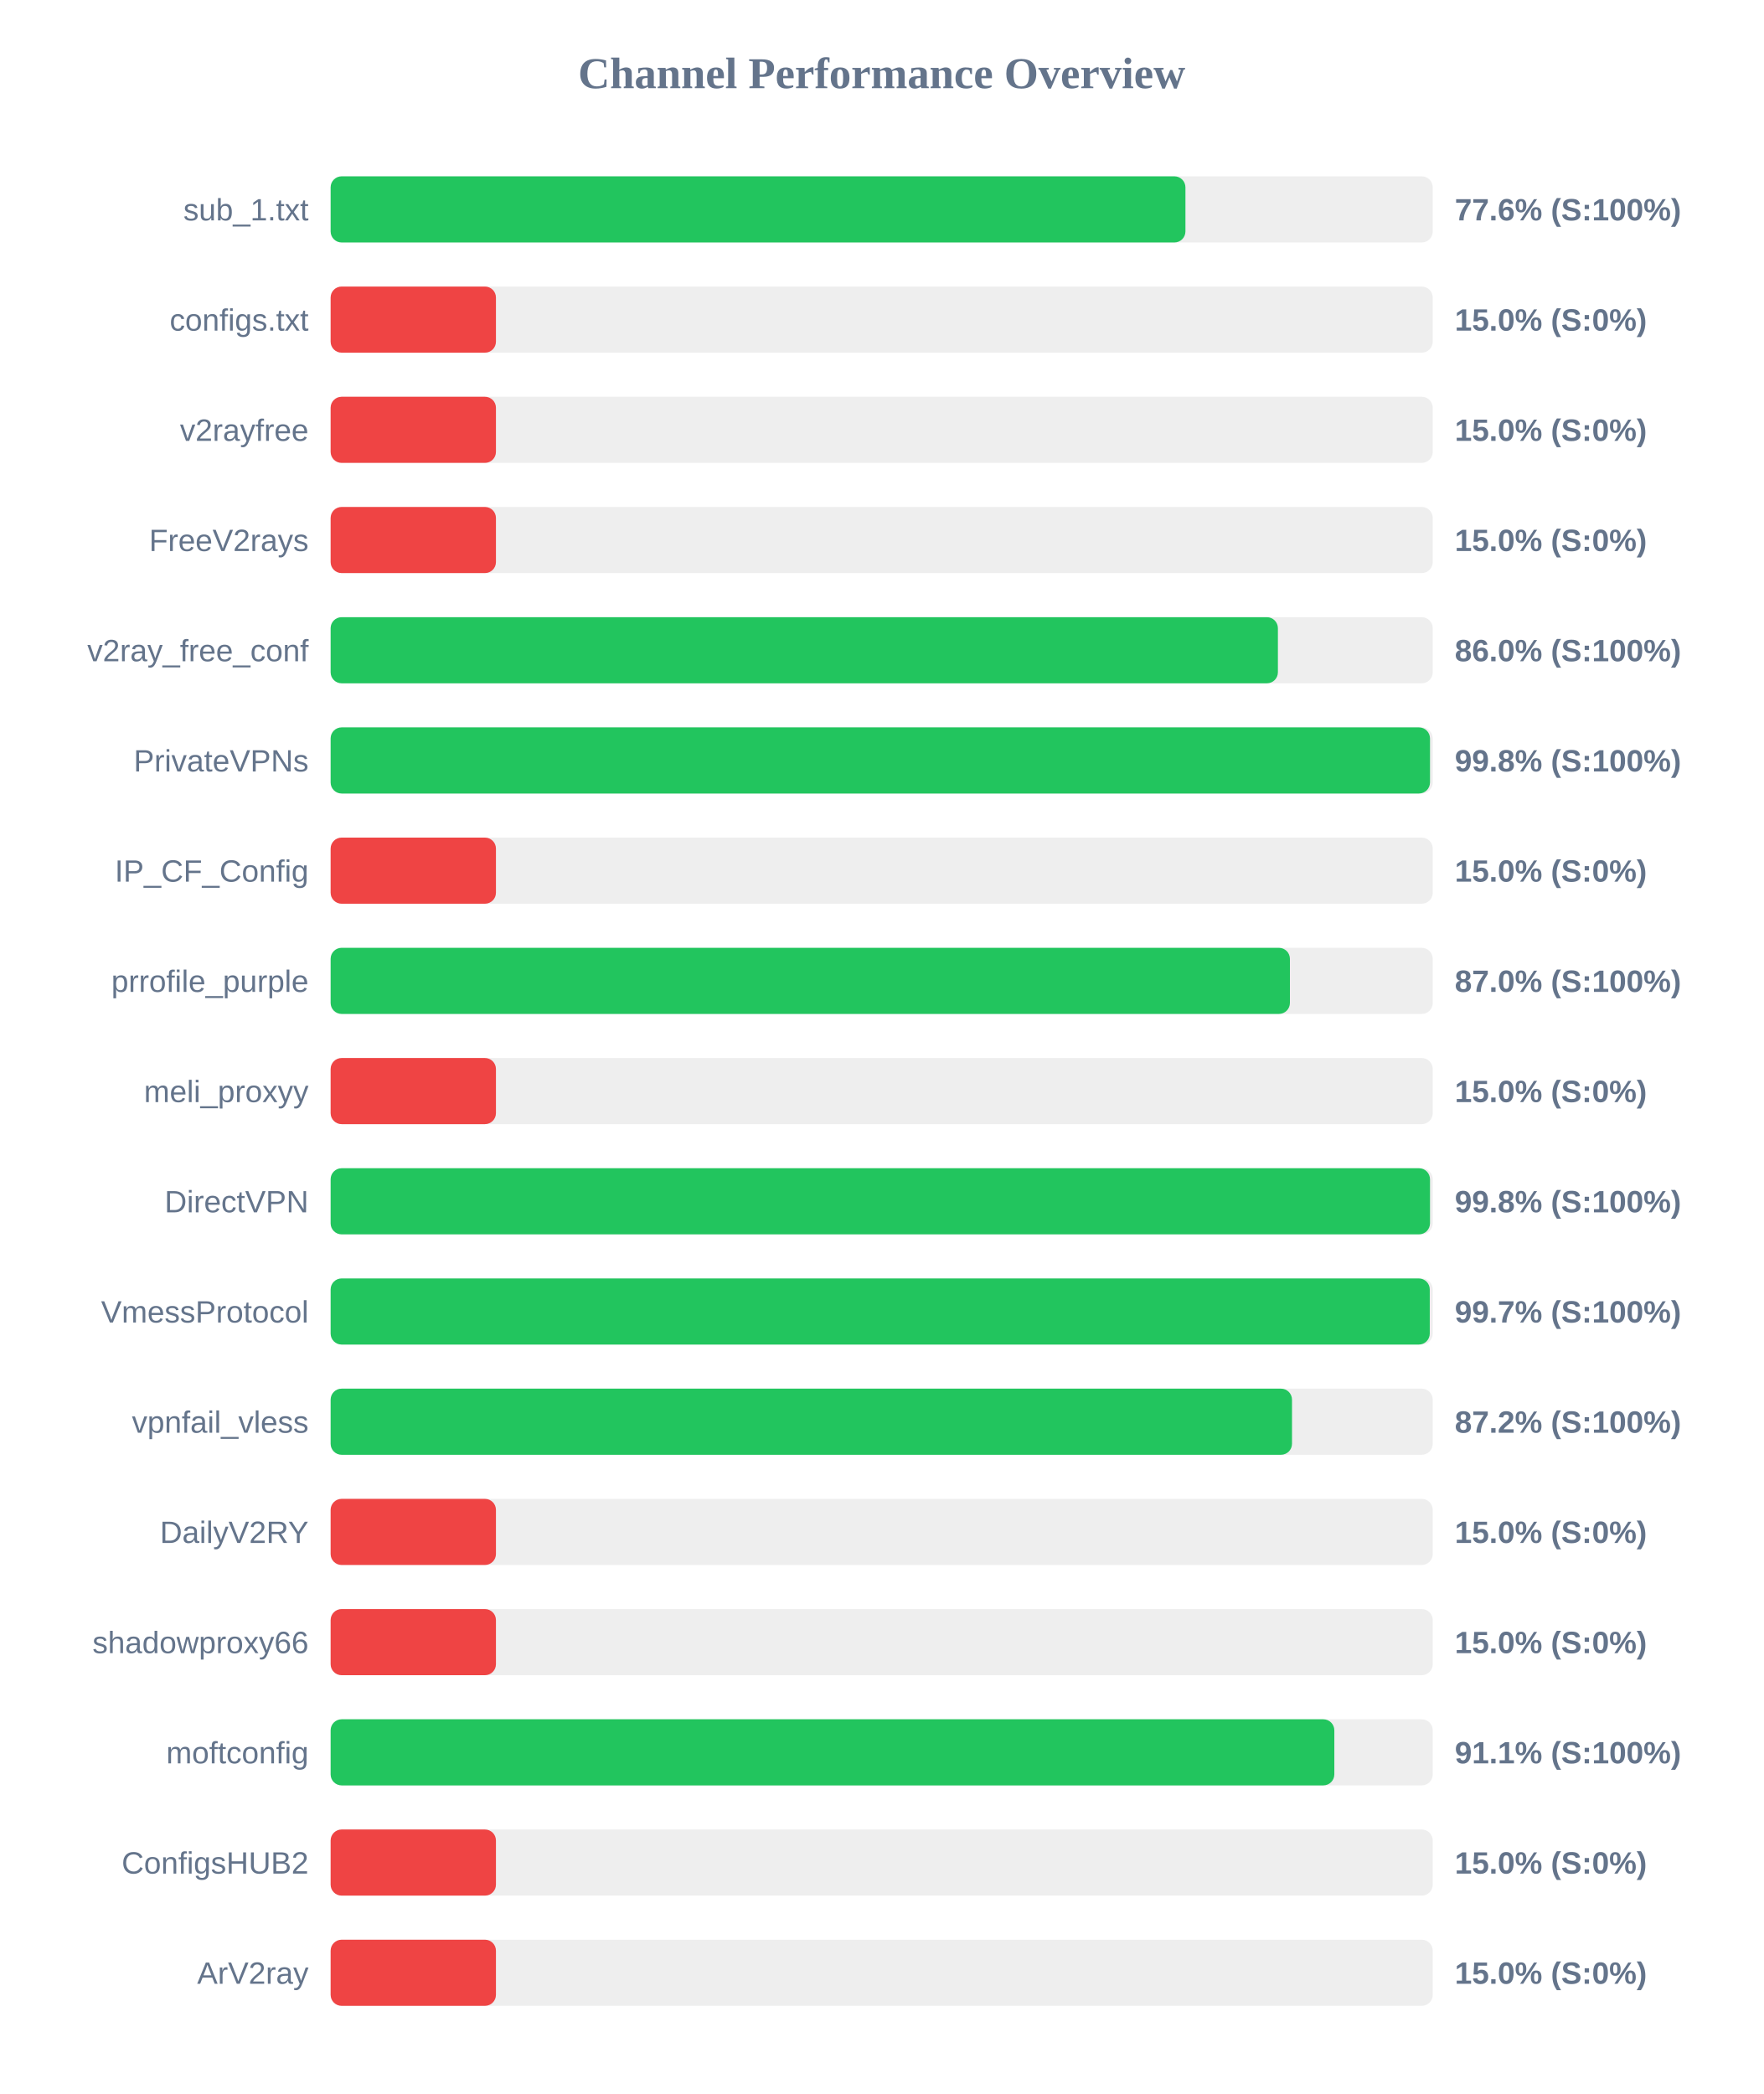
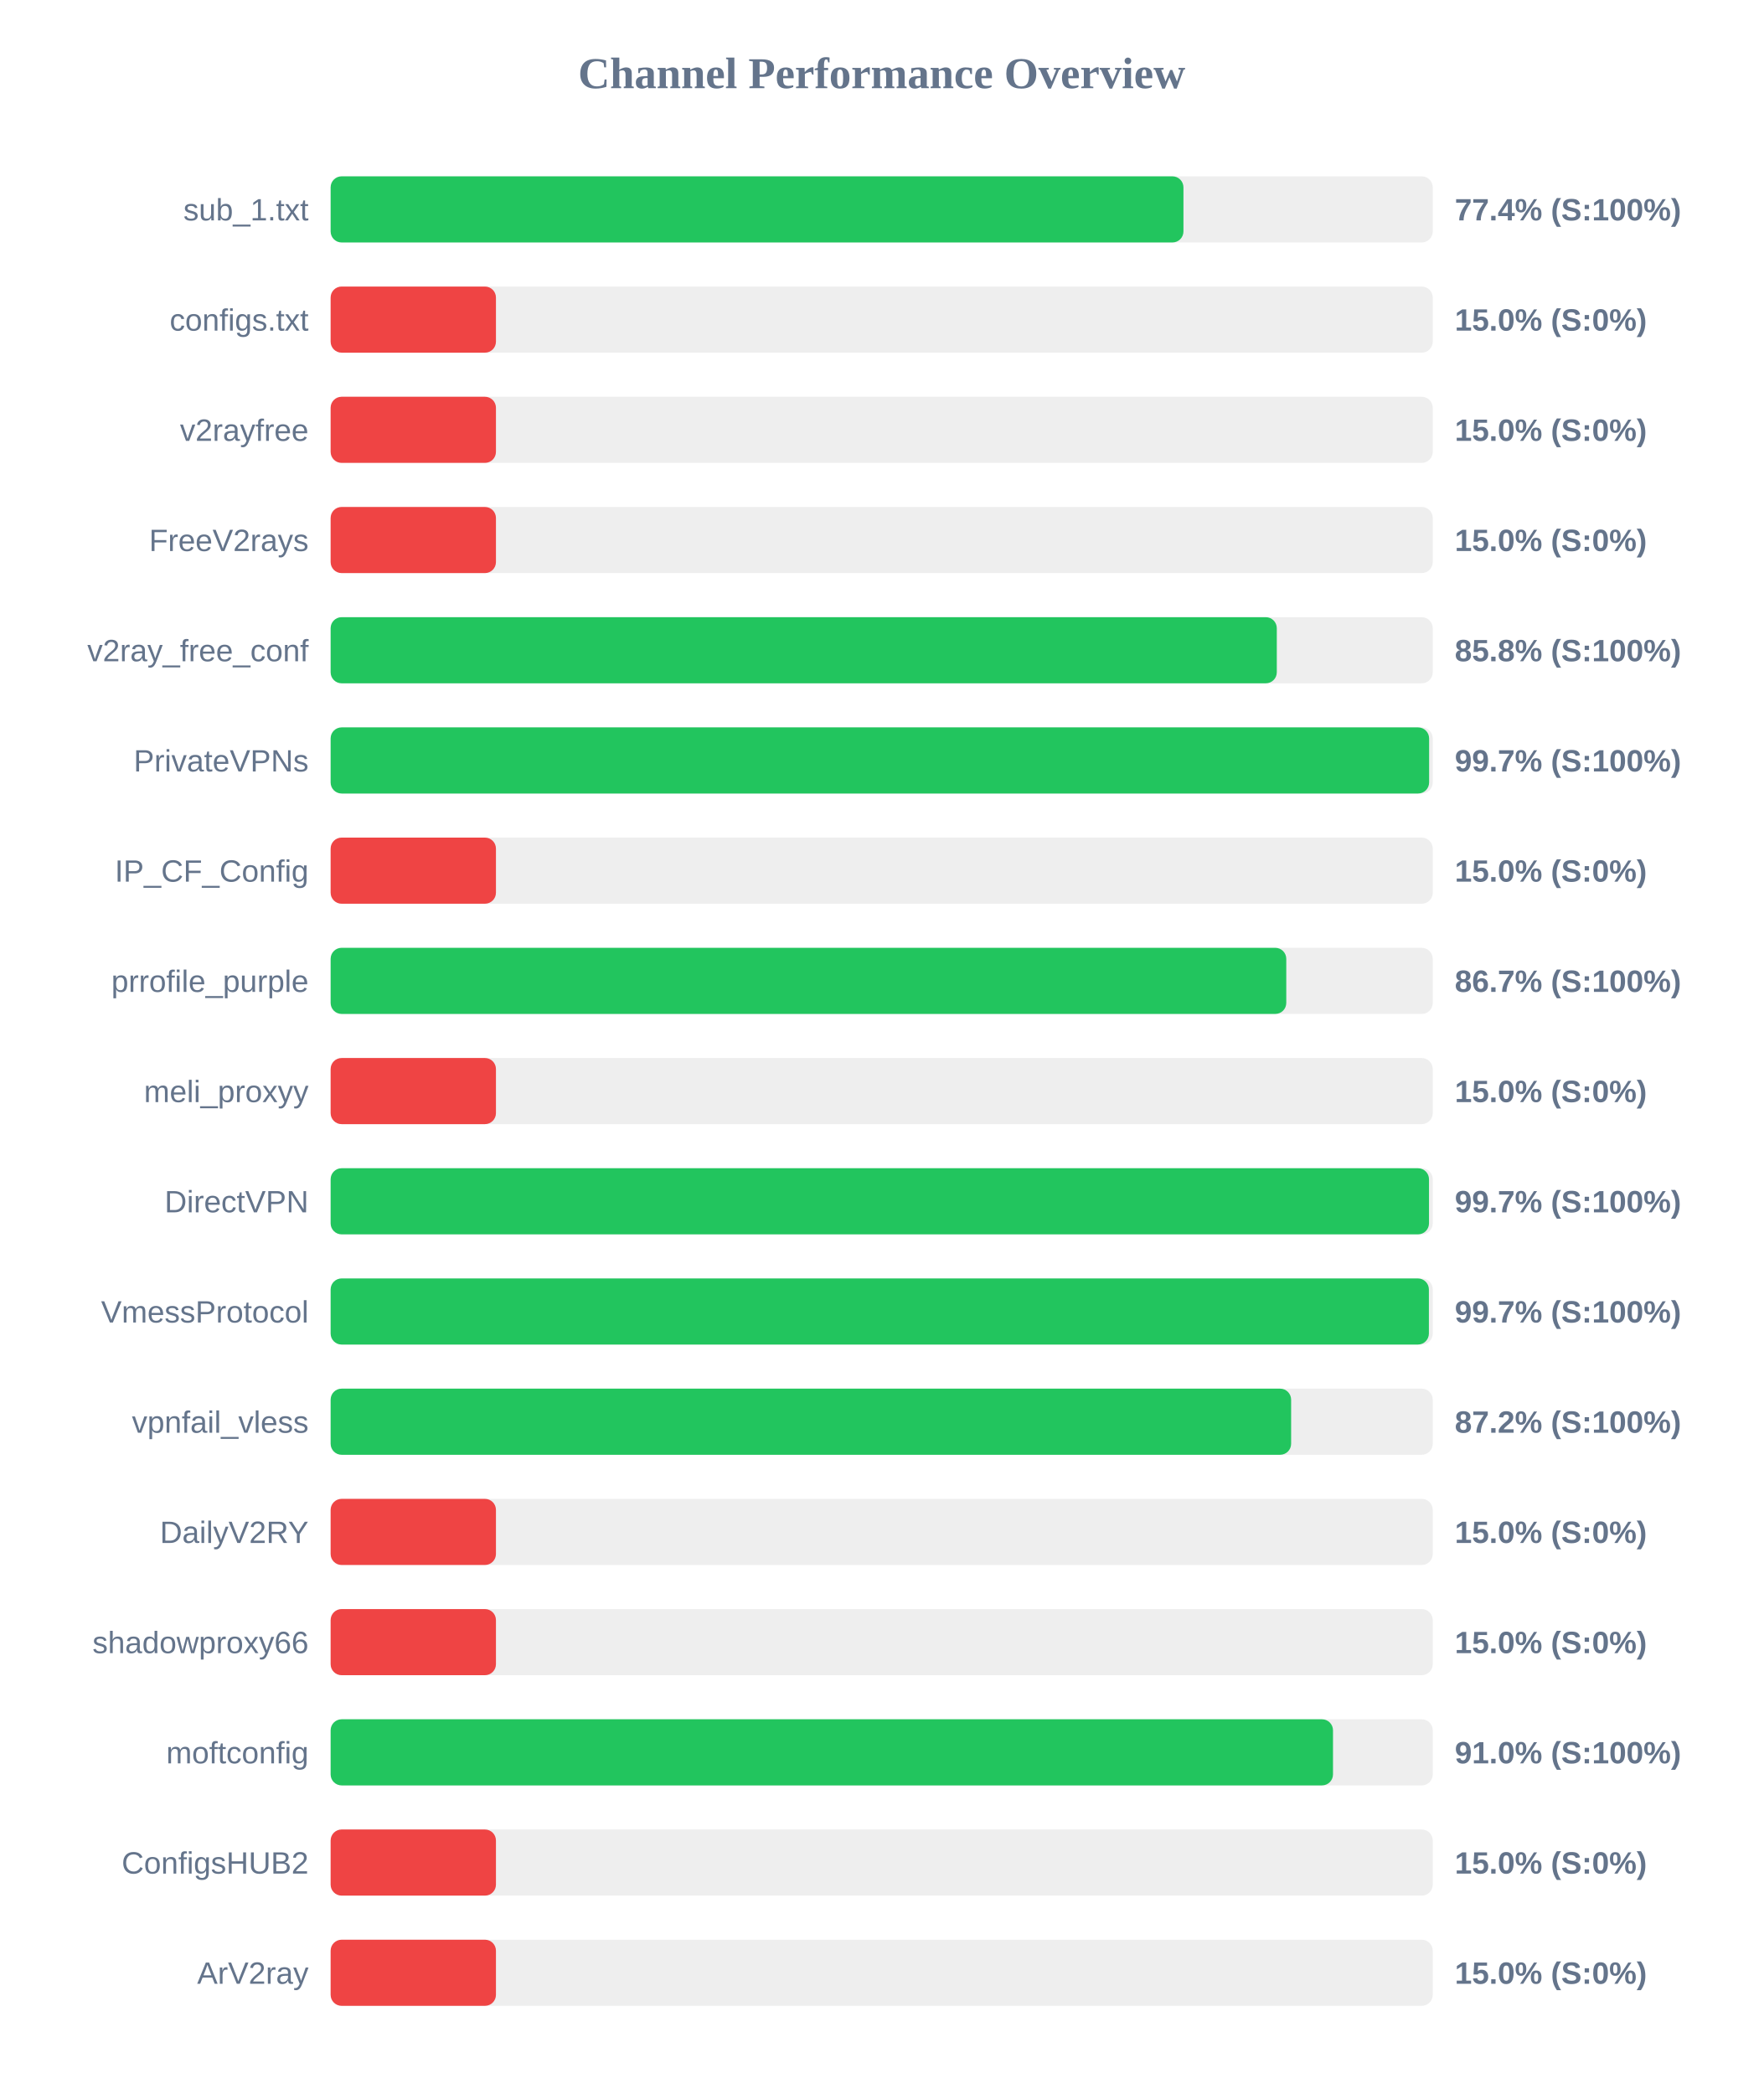
<svg xmlns="http://www.w3.org/2000/svg" width="800" height="950" version="1.1">
  <style>
        .row { font: 14px Arial; fill: #64748b; }
        .score { font: bold 14px Arial; fill: #64748b; }
    </style>
  <text x="400" y="40" text-anchor="middle" font-size="20px" font-weight="bold" fill="#64748b">Channel Performance Overview</text>
  <rect x="150" y="80" width="500" height="30" fill="#eee" rx="5" />
-   <rect x="150" y="80" width="387.8" height="30" fill="#22c55e" rx="5" />
+   <rect x="150" y="80" width="386.9" height="30" fill="#22c55e" rx="5" />
  <text x="140" y="100" text-anchor="end" class="row">sub_1.txt</text>
-   <text x="660" y="100" text-anchor="start" class="score">77.6% (S:100%)</text>
+   <text x="660" y="100" text-anchor="start" class="score">77.4% (S:100%)</text>
  <rect x="150" y="130" width="500" height="30" fill="#eee" rx="5" />
  <rect x="150" y="130" width="75.0" height="30" fill="#ef4444" rx="5" />
  <text x="140" y="150" text-anchor="end" class="row">configs.txt</text>
  <text x="660" y="150" text-anchor="start" class="score">15.0% (S:0%)</text>
  <rect x="150" y="180" width="500" height="30" fill="#eee" rx="5" />
  <rect x="150" y="180" width="75.0" height="30" fill="#ef4444" rx="5" />
  <text x="140" y="200" text-anchor="end" class="row">v2rayfree</text>
  <text x="660" y="200" text-anchor="start" class="score">15.0% (S:0%)</text>
  <rect x="150" y="230" width="500" height="30" fill="#eee" rx="5" />
  <rect x="150" y="230" width="75.0" height="30" fill="#ef4444" rx="5" />
  <text x="140" y="250" text-anchor="end" class="row">FreeV2rays</text>
  <text x="660" y="250" text-anchor="start" class="score">15.0% (S:0%)</text>
  <rect x="150" y="280" width="500" height="30" fill="#eee" rx="5" />
-   <rect x="150" y="280" width="429.75" height="30" fill="#22c55e" rx="5" />
+   <rect x="150" y="280" width="429.25" height="30" fill="#22c55e" rx="5" />
  <text x="140" y="300" text-anchor="end" class="row">v2ray_free_conf</text>
-   <text x="660" y="300" text-anchor="start" class="score">86.0% (S:100%)</text>
+   <text x="660" y="300" text-anchor="start" class="score">85.8% (S:100%)</text>
  <rect x="150" y="330" width="500" height="30" fill="#eee" rx="5" />
-   <rect x="150" y="330" width="498.75" height="30" fill="#22c55e" rx="5" />
+   <rect x="150" y="330" width="498.35" height="30" fill="#22c55e" rx="5" />
  <text x="140" y="350" text-anchor="end" class="row">PrivateVPNs</text>
-   <text x="660" y="350" text-anchor="start" class="score">99.8% (S:100%)</text>
+   <text x="660" y="350" text-anchor="start" class="score">99.7% (S:100%)</text>
  <rect x="150" y="380" width="500" height="30" fill="#eee" rx="5" />
  <rect x="150" y="380" width="75.0" height="30" fill="#ef4444" rx="5" />
  <text x="140" y="400" text-anchor="end" class="row">IP_CF_Config</text>
  <text x="660" y="400" text-anchor="start" class="score">15.0% (S:0%)</text>
  <rect x="150" y="430" width="500" height="30" fill="#eee" rx="5" />
-   <rect x="150" y="430" width="435.2" height="30" fill="#22c55e" rx="5" />
+   <rect x="150" y="430" width="433.55" height="30" fill="#22c55e" rx="5" />
  <text x="140" y="450" text-anchor="end" class="row">prrofile_purple</text>
-   <text x="660" y="450" text-anchor="start" class="score">87.0% (S:100%)</text>
+   <text x="660" y="450" text-anchor="start" class="score">86.7% (S:100%)</text>
  <rect x="150" y="480" width="500" height="30" fill="#eee" rx="5" />
  <rect x="150" y="480" width="75.0" height="30" fill="#ef4444" rx="5" />
  <text x="140" y="500" text-anchor="end" class="row">meli_proxyy</text>
  <text x="660" y="500" text-anchor="start" class="score">15.0% (S:0%)</text>
  <rect x="150" y="530" width="500" height="30" fill="#eee" rx="5" />
-   <rect x="150" y="530" width="498.75" height="30" fill="#22c55e" rx="5" />
+   <rect x="150" y="530" width="498.3" height="30" fill="#22c55e" rx="5" />
  <text x="140" y="550" text-anchor="end" class="row">DirectVPN</text>
-   <text x="660" y="550" text-anchor="start" class="score">99.8% (S:100%)</text>
+   <text x="660" y="550" text-anchor="start" class="score">99.7% (S:100%)</text>
  <rect x="150" y="580" width="500" height="30" fill="#eee" rx="5" />
-   <rect x="150" y="580" width="498.65" height="30" fill="#22c55e" rx="5" />
+   <rect x="150" y="580" width="498.25" height="30" fill="#22c55e" rx="5" />
  <text x="140" y="600" text-anchor="end" class="row">VmessProtocol</text>
  <text x="660" y="600" text-anchor="start" class="score">99.7% (S:100%)</text>
  <rect x="150" y="630" width="500" height="30" fill="#eee" rx="5" />
-   <rect x="150" y="630" width="436.15" height="30" fill="#22c55e" rx="5" />
+   <rect x="150" y="630" width="435.75" height="30" fill="#22c55e" rx="5" />
  <text x="140" y="650" text-anchor="end" class="row">vpnfail_vless</text>
  <text x="660" y="650" text-anchor="start" class="score">87.2% (S:100%)</text>
  <rect x="150" y="680" width="500" height="30" fill="#eee" rx="5" />
  <rect x="150" y="680" width="75.0" height="30" fill="#ef4444" rx="5" />
  <text x="140" y="700" text-anchor="end" class="row">DailyV2RY</text>
  <text x="660" y="700" text-anchor="start" class="score">15.0% (S:0%)</text>
  <rect x="150" y="730" width="500" height="30" fill="#eee" rx="5" />
  <rect x="150" y="730" width="75.0" height="30" fill="#ef4444" rx="5" />
  <text x="140" y="750" text-anchor="end" class="row">shadowproxy66</text>
  <text x="660" y="750" text-anchor="start" class="score">15.0% (S:0%)</text>
  <rect x="150" y="780" width="500" height="30" fill="#eee" rx="5" />
-   <rect x="150" y="780" width="455.35" height="30" fill="#22c55e" rx="5" />
+   <rect x="150" y="780" width="454.75" height="30" fill="#22c55e" rx="5" />
  <text x="140" y="800" text-anchor="end" class="row">moftconfig</text>
-   <text x="660" y="800" text-anchor="start" class="score">91.1% (S:100%)</text>
+   <text x="660" y="800" text-anchor="start" class="score">91.0% (S:100%)</text>
  <rect x="150" y="830" width="500" height="30" fill="#eee" rx="5" />
  <rect x="150" y="830" width="75.0" height="30" fill="#ef4444" rx="5" />
  <text x="140" y="850" text-anchor="end" class="row">ConfigsHUB2</text>
  <text x="660" y="850" text-anchor="start" class="score">15.0% (S:0%)</text>
  <rect x="150" y="880" width="500" height="30" fill="#eee" rx="5" />
  <rect x="150" y="880" width="75.0" height="30" fill="#ef4444" rx="5" />
  <text x="140" y="900" text-anchor="end" class="row">ArV2ray</text>
  <text x="660" y="900" text-anchor="start" class="score">15.0% (S:0%)</text>
</svg>
